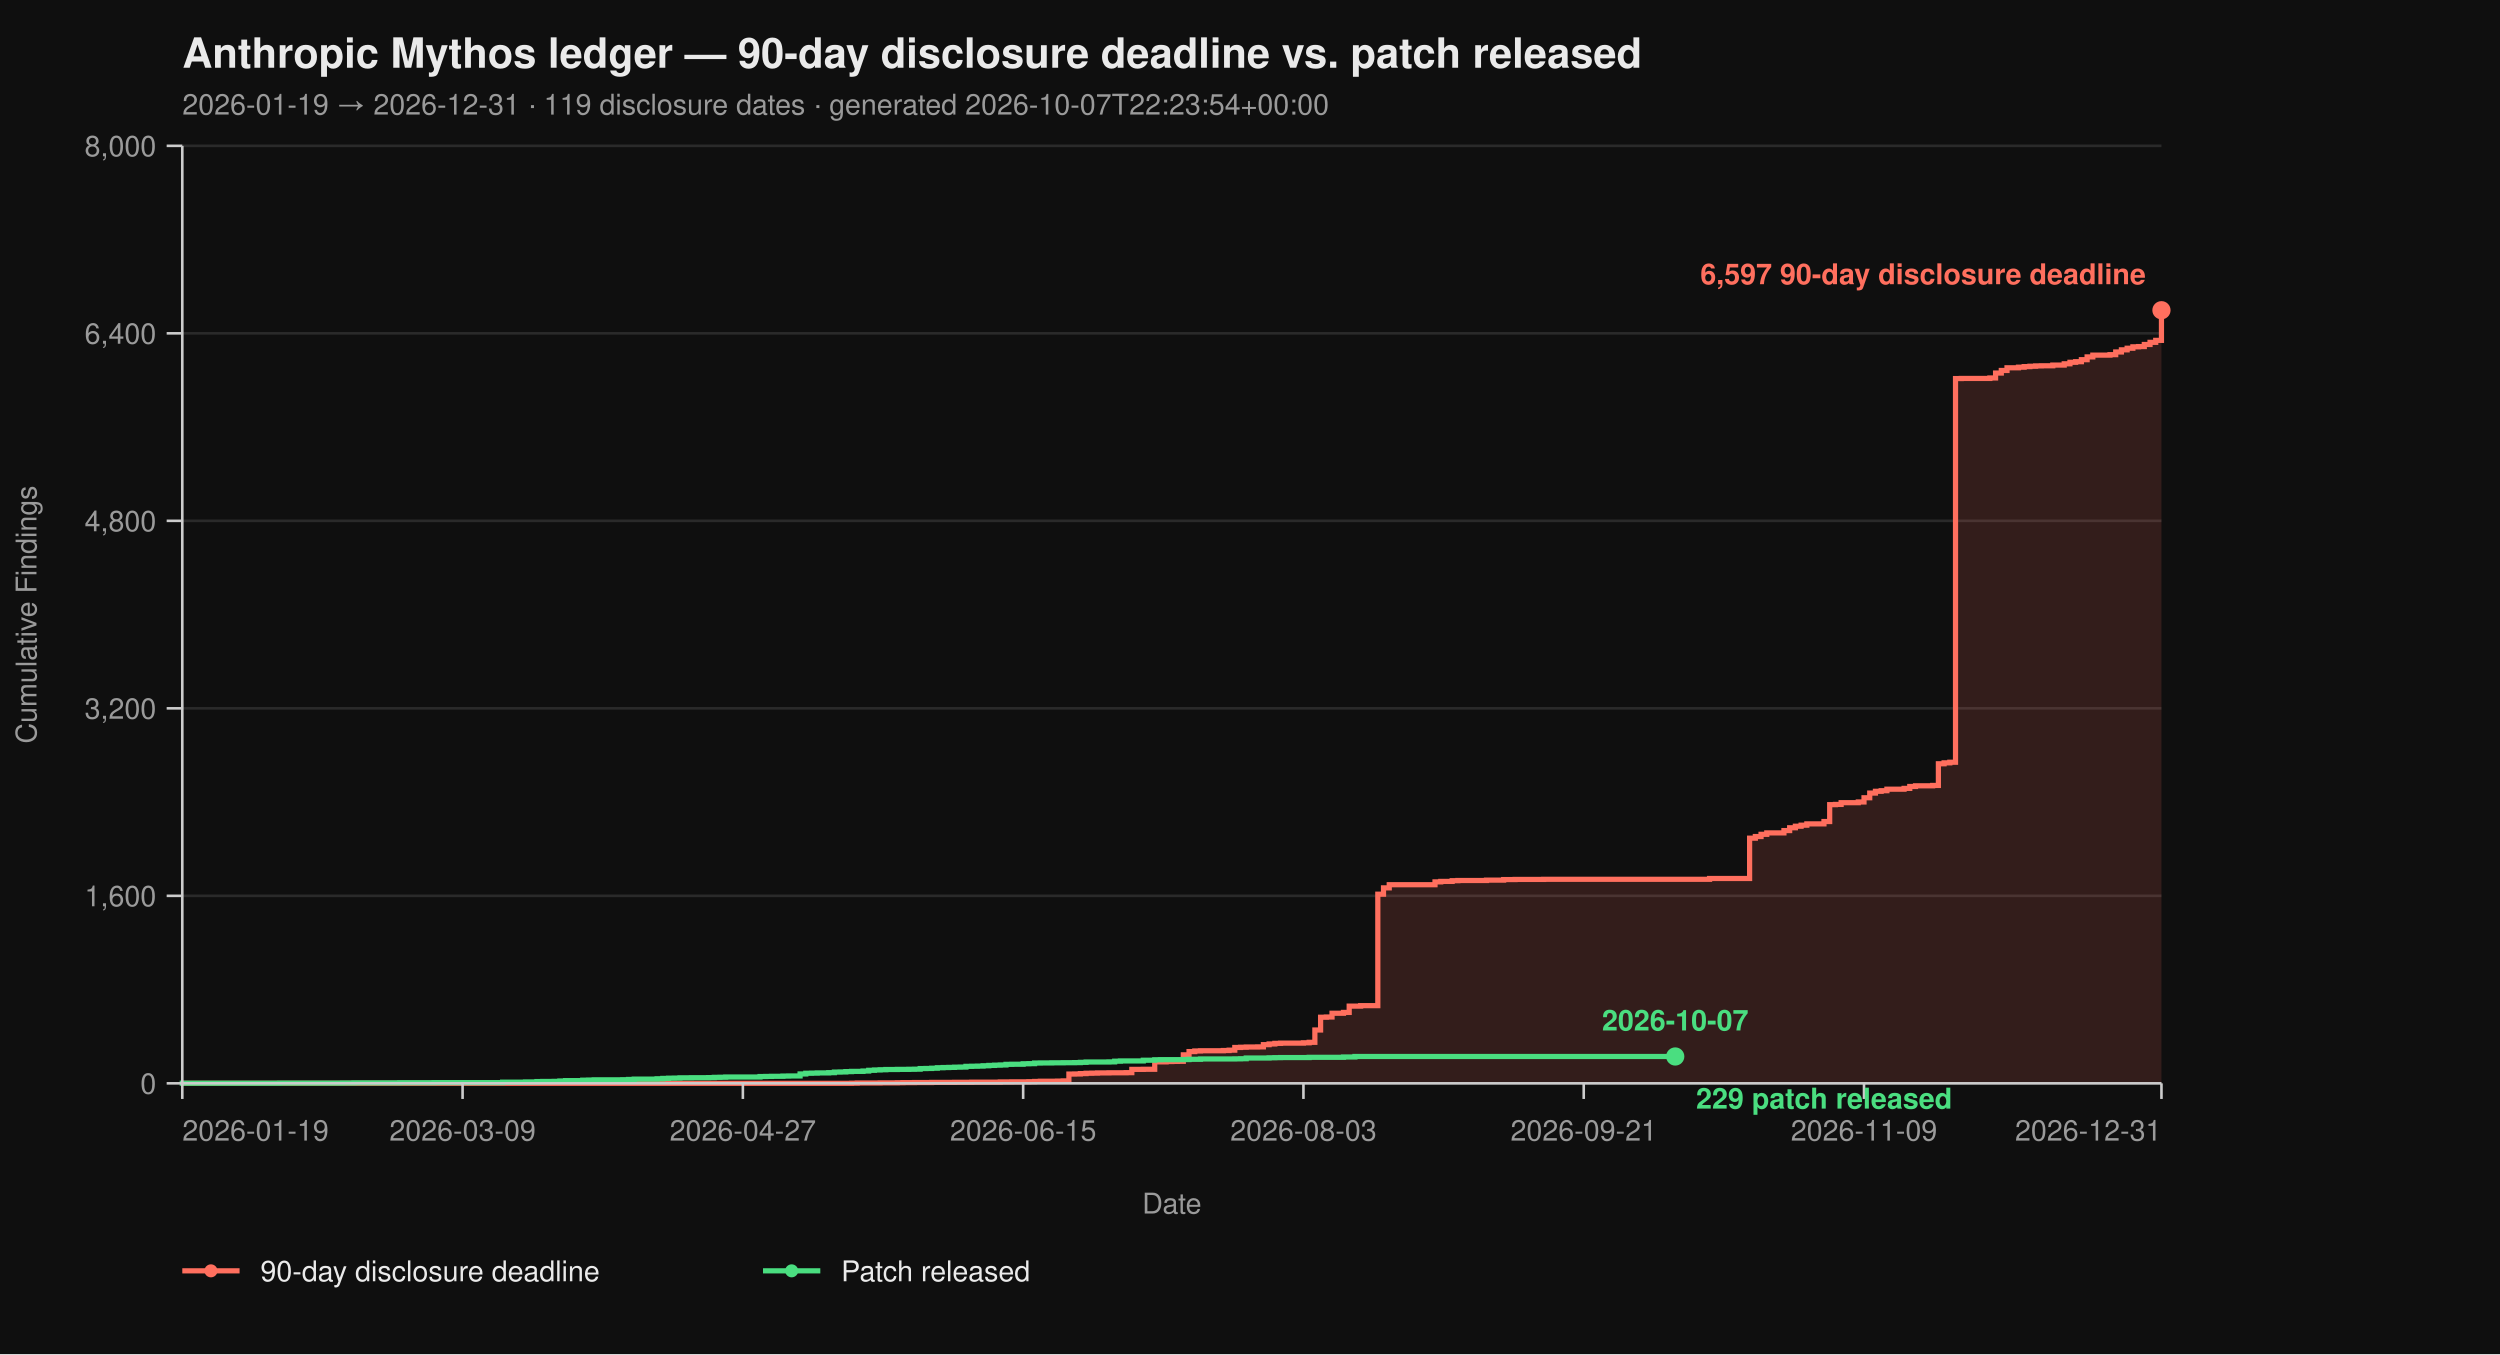
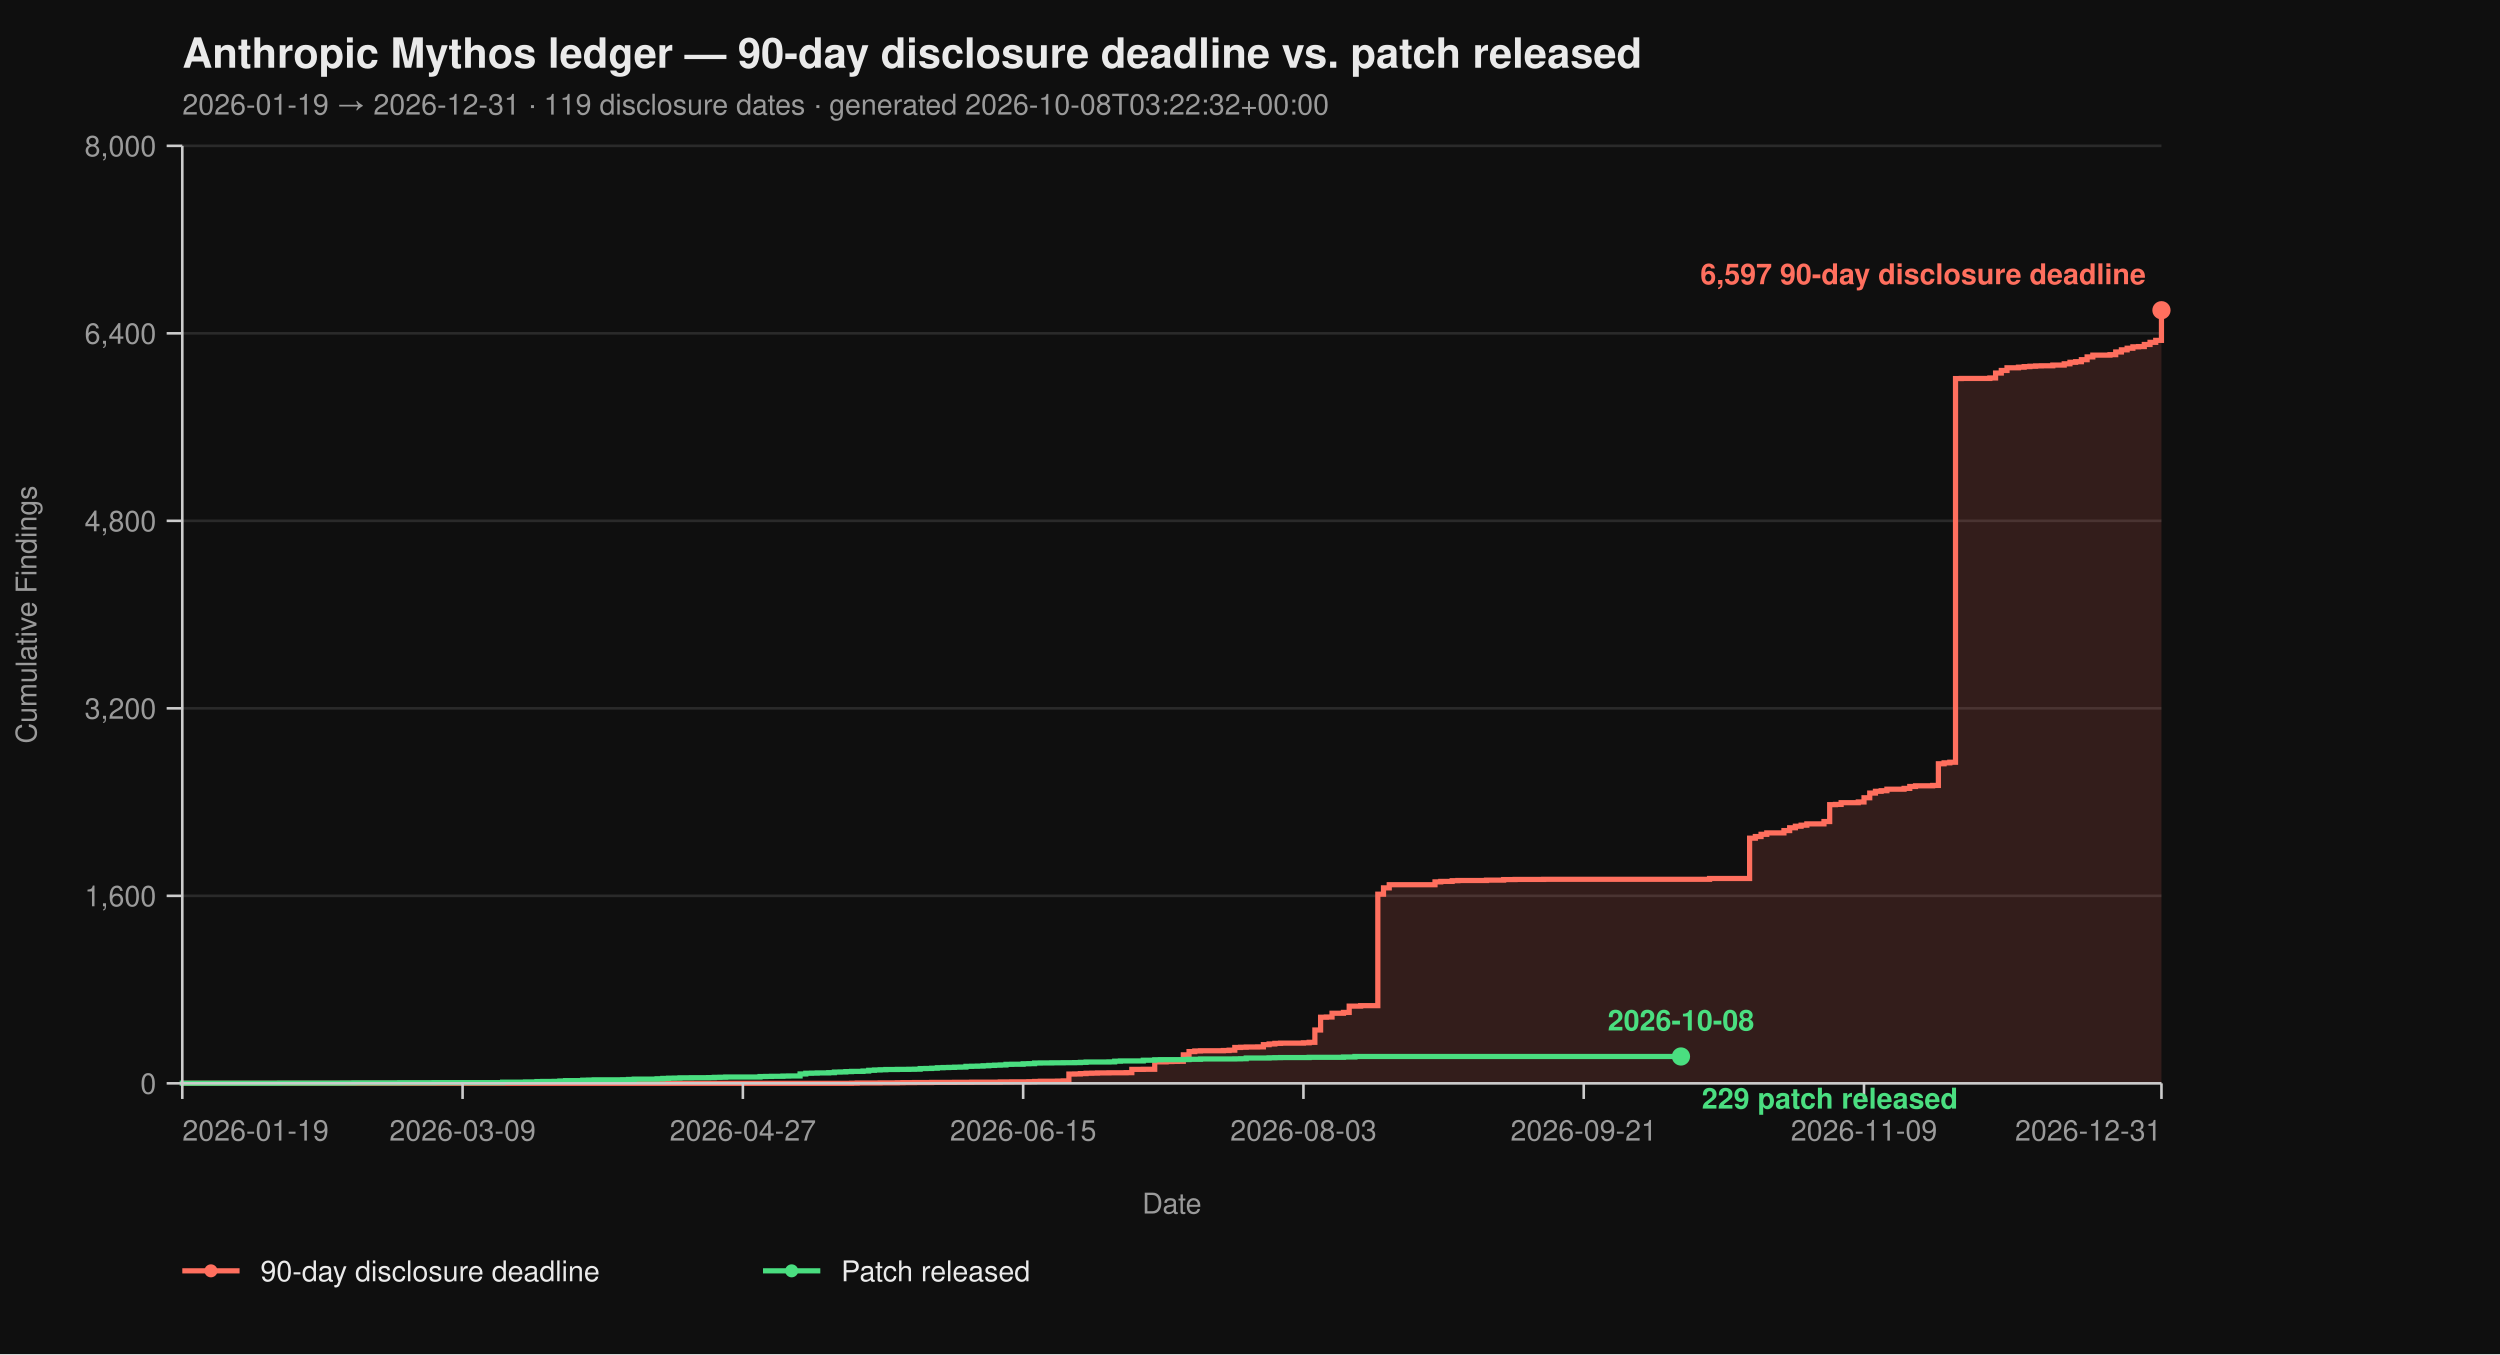
<svg xmlns="http://www.w3.org/2000/svg" viewBox="0 0 960 520" width="960" height="520" font-family="-apple-system, BlinkMacSystemFont, 'Segoe UI', Helvetica, Arial, sans-serif">
  <rect width="100%" height="100%" fill="#0f0f0f" />
  <text x="70" y="26" fill="#eaeaea" font-size="16" font-weight="700">Anthropic Mythos ledger — 90-day disclosure deadline vs. patch released</text>
-   <text x="70" y="44" fill="#9a9a9a" font-size="11">2026-01-19 → 2026-12-31  ·  119 disclosure dates  ·  generated 2026-10-07T22:23:54+00:00</text>
+   <text x="70" y="44" fill="#9a9a9a" font-size="11">2026-01-19 → 2026-12-31  ·  119 disclosure dates  ·  generated 2026-10-08T03:22:32+00:00</text>
  <line x1="70" y1="416.00" x2="830" y2="416.00" stroke="#2a2a2a" stroke-width="1" />
  <line x1="70" y1="344.00" x2="830" y2="344.00" stroke="#2a2a2a" stroke-width="1" />
  <line x1="70" y1="272.00" x2="830" y2="272.00" stroke="#2a2a2a" stroke-width="1" />
  <line x1="70" y1="200.00" x2="830" y2="200.00" stroke="#2a2a2a" stroke-width="1" />
  <line x1="70" y1="128.00" x2="830" y2="128.00" stroke="#2a2a2a" stroke-width="1" />
  <line x1="70" y1="56.00" x2="830" y2="56.00" stroke="#2a2a2a" stroke-width="1" />
  <path d="M 70.00 416.00 L 326.99 416.00 L 326.99 415.95 L 329.19 415.95 L 329.19 415.87 L 337.98 415.87 L 337.98 415.82 L 344.57 415.82 L 344.57 415.77 L 346.76 415.77 L 346.76 415.73 L 351.16 415.73 L 351.16 415.69 L 357.75 415.69 L 357.75 415.64 L 366.53 415.64 L 366.53 415.60 L 373.12 415.60 L 373.12 415.55 L 384.10 415.55 L 384.10 415.46 L 388.50 415.46 L 388.50 415.42 L 395.09 415.42 L 395.09 415.37 L 397.28 415.37 L 397.28 415.28 L 399.48 415.28 L 399.48 415.19 L 406.07 415.19 L 406.07 415.14 L 408.27 415.14 L 408.27 415.06 L 410.46 415.06 L 410.46 412.44 L 412.66 412.44 L 412.66 412.40 L 414.86 412.40 L 414.86 412.26 L 417.05 412.26 L 417.05 412.13 L 419.25 412.13 L 419.25 412.08 L 421.45 412.08 L 421.45 412.00 L 425.84 412.00 L 425.84 411.95 L 432.43 411.95 L 432.43 411.90 L 434.62 411.90 L 434.62 410.64 L 439.02 410.64 L 439.02 410.60 L 443.41 410.60 L 443.41 407.76 L 447.80 407.76 L 447.80 407.63 L 450.00 407.63 L 450.00 407.58 L 452.20 407.58 L 452.20 407.54 L 454.39 407.54 L 454.39 405.06 L 456.59 405.06 L 456.59 403.81 L 458.79 403.81 L 458.79 403.58 L 460.98 403.58 L 460.98 403.49 L 469.77 403.49 L 469.77 403.40 L 471.97 403.40 L 471.97 403.26 L 474.16 403.26 L 474.16 402.23 L 476.36 402.23 L 476.36 402.14 L 478.55 402.14 L 478.55 402.05 L 482.95 402.05 L 482.95 402.00 L 485.14 402.00 L 485.14 401.15 L 487.34 401.15 L 487.34 400.88 L 489.54 400.88 L 489.54 400.65 L 491.73 400.65 L 491.73 400.56 L 500.52 400.56 L 500.52 400.43 L 502.72 400.43 L 502.72 400.25 L 504.91 400.25 L 504.91 395.52 L 507.11 395.52 L 507.11 390.62 L 509.31 390.62 L 509.31 390.53 L 511.50 390.53 L 511.50 389.09 L 515.90 389.09 L 515.90 388.77 L 518.09 388.77 L 518.09 386.35 L 522.49 386.35 L 522.49 386.17 L 529.08 386.17 L 529.08 343.37 L 531.27 343.37 L 531.27 340.94 L 533.47 340.94 L 533.47 339.73 L 551.04 339.73 L 551.04 338.64 L 553.24 338.64 L 553.24 338.46 L 557.63 338.46 L 557.63 338.19 L 559.83 338.19 L 559.83 338.11 L 570.81 338.11 L 570.81 337.97 L 577.40 337.97 L 577.40 337.75 L 581.79 337.75 L 581.79 337.70 L 592.77 337.70 L 592.77 337.65 L 656.47 337.65 L 656.47 337.34 L 671.85 337.34 L 671.85 321.86 L 674.05 321.86 L 674.05 321.23 L 676.24 321.23 L 676.24 320.38 L 678.44 320.38 L 678.44 319.83 L 685.03 319.83 L 685.03 318.94 L 687.23 318.94 L 687.23 317.86 L 689.42 317.86 L 689.42 317.27 L 691.62 317.27 L 691.62 316.87 L 693.82 316.87 L 693.82 316.37 L 700.40 316.37 L 700.40 315.47 L 702.60 315.47 L 702.60 308.99 L 704.80 308.99 L 704.80 308.90 L 706.99 308.90 L 706.99 308.23 L 713.58 308.23 L 713.58 307.96 L 715.78 307.96 L 715.78 306.34 L 717.98 306.34 L 717.98 304.54 L 720.17 304.54 L 720.17 303.86 L 722.37 303.86 L 722.37 303.63 L 724.57 303.63 L 724.57 303.05 L 731.16 303.05 L 731.16 302.74 L 733.35 302.74 L 733.35 302.01 L 735.55 302.01 L 735.55 301.75 L 742.14 301.75 L 742.14 301.61 L 744.34 301.61 L 744.34 293.29 L 746.53 293.29 L 746.53 292.93 L 748.73 292.93 L 748.73 292.70 L 750.92 292.70 L 750.92 145.37 L 753.12 145.37 L 753.12 145.32 L 764.10 145.32 L 764.10 145.14 L 766.30 145.14 L 766.30 143.25 L 768.50 143.25 L 768.50 142.26 L 770.69 142.26 L 770.69 141.23 L 775.09 141.23 L 775.09 141.00 L 777.28 141.00 L 777.28 140.78 L 779.48 140.78 L 779.48 140.64 L 781.68 140.64 L 781.68 140.51 L 783.87 140.51 L 783.87 140.46 L 788.27 140.46 L 788.27 140.19 L 792.66 140.19 L 792.66 139.70 L 794.86 139.70 L 794.86 139.12 L 797.05 139.12 L 797.05 138.89 L 799.25 138.89 L 799.25 138.12 L 801.45 138.12 L 801.45 137.05 L 803.64 137.05 L 803.64 136.37 L 810.23 136.37 L 810.23 136.19 L 812.43 136.19 L 812.43 135.16 L 814.62 135.16 L 814.62 134.34 L 816.82 134.34 L 816.82 133.72 L 819.02 133.72 L 819.02 133.18 L 821.21 133.18 L 821.21 133.08 L 823.41 133.08 L 823.41 132.28 L 825.61 132.28 L 825.61 131.46 L 827.80 131.46 L 827.80 130.70 L 830.00 130.70 L 830.00 119.13 L 830.00 119.13 L 830.00 416.00 Z" fill="#ff6f5e26" stroke="none" />
  <path d="M 70.00 416.00 L 326.99 416.00 L 326.99 415.95 L 329.19 415.95 L 329.19 415.87 L 337.98 415.87 L 337.98 415.82 L 344.57 415.82 L 344.57 415.77 L 346.76 415.77 L 346.76 415.73 L 351.16 415.73 L 351.16 415.69 L 357.75 415.69 L 357.75 415.64 L 366.53 415.64 L 366.53 415.60 L 373.12 415.60 L 373.12 415.55 L 384.10 415.55 L 384.10 415.46 L 388.50 415.46 L 388.50 415.42 L 395.09 415.42 L 395.09 415.37 L 397.28 415.37 L 397.28 415.28 L 399.48 415.28 L 399.48 415.19 L 406.07 415.19 L 406.07 415.14 L 408.27 415.14 L 408.27 415.06 L 410.46 415.06 L 410.46 412.44 L 412.66 412.44 L 412.66 412.40 L 414.86 412.40 L 414.86 412.26 L 417.05 412.26 L 417.05 412.13 L 419.25 412.13 L 419.25 412.08 L 421.45 412.08 L 421.45 412.00 L 425.84 412.00 L 425.84 411.95 L 432.43 411.95 L 432.43 411.90 L 434.62 411.90 L 434.62 410.64 L 439.02 410.64 L 439.02 410.60 L 443.41 410.60 L 443.41 407.76 L 447.80 407.76 L 447.80 407.63 L 450.00 407.63 L 450.00 407.58 L 452.20 407.58 L 452.20 407.54 L 454.39 407.54 L 454.39 405.06 L 456.59 405.06 L 456.59 403.81 L 458.79 403.81 L 458.79 403.58 L 460.98 403.58 L 460.98 403.49 L 469.77 403.49 L 469.77 403.40 L 471.97 403.40 L 471.97 403.26 L 474.16 403.26 L 474.16 402.23 L 476.36 402.23 L 476.36 402.14 L 478.55 402.14 L 478.55 402.05 L 482.95 402.05 L 482.95 402.00 L 485.14 402.00 L 485.14 401.15 L 487.34 401.15 L 487.34 400.88 L 489.54 400.88 L 489.54 400.65 L 491.73 400.65 L 491.73 400.56 L 500.52 400.56 L 500.52 400.43 L 502.72 400.43 L 502.72 400.25 L 504.91 400.25 L 504.91 395.52 L 507.11 395.52 L 507.11 390.62 L 509.31 390.62 L 509.31 390.53 L 511.50 390.53 L 511.50 389.09 L 515.90 389.09 L 515.90 388.77 L 518.09 388.77 L 518.09 386.35 L 522.49 386.35 L 522.49 386.17 L 529.08 386.17 L 529.08 343.37 L 531.27 343.37 L 531.27 340.94 L 533.47 340.94 L 533.47 339.73 L 551.04 339.73 L 551.04 338.64 L 553.24 338.64 L 553.24 338.46 L 557.63 338.46 L 557.63 338.19 L 559.83 338.19 L 559.83 338.11 L 570.81 338.11 L 570.81 337.97 L 577.40 337.97 L 577.40 337.75 L 581.79 337.75 L 581.79 337.70 L 592.77 337.70 L 592.77 337.65 L 656.47 337.65 L 656.47 337.34 L 671.85 337.34 L 671.85 321.86 L 674.05 321.86 L 674.05 321.23 L 676.24 321.23 L 676.24 320.38 L 678.44 320.38 L 678.44 319.83 L 685.03 319.83 L 685.03 318.94 L 687.23 318.94 L 687.23 317.86 L 689.42 317.86 L 689.42 317.27 L 691.62 317.27 L 691.62 316.87 L 693.82 316.87 L 693.82 316.37 L 700.40 316.37 L 700.40 315.47 L 702.60 315.47 L 702.60 308.99 L 704.80 308.99 L 704.80 308.90 L 706.99 308.90 L 706.99 308.23 L 713.58 308.23 L 713.58 307.96 L 715.78 307.96 L 715.78 306.34 L 717.98 306.34 L 717.98 304.54 L 720.17 304.54 L 720.17 303.86 L 722.37 303.86 L 722.37 303.63 L 724.57 303.63 L 724.57 303.05 L 731.16 303.05 L 731.16 302.74 L 733.35 302.74 L 733.35 302.01 L 735.55 302.01 L 735.55 301.75 L 742.14 301.75 L 742.14 301.61 L 744.34 301.61 L 744.34 293.29 L 746.53 293.29 L 746.53 292.93 L 748.73 292.93 L 748.73 292.70 L 750.92 292.70 L 750.92 145.37 L 753.12 145.37 L 753.12 145.32 L 764.10 145.32 L 764.10 145.14 L 766.30 145.14 L 766.30 143.25 L 768.50 143.25 L 768.50 142.26 L 770.69 142.26 L 770.69 141.23 L 775.09 141.23 L 775.09 141.00 L 777.28 141.00 L 777.28 140.78 L 779.48 140.78 L 779.48 140.64 L 781.68 140.64 L 781.68 140.51 L 783.87 140.51 L 783.87 140.46 L 788.27 140.46 L 788.27 140.19 L 792.66 140.19 L 792.66 139.70 L 794.86 139.70 L 794.86 139.12 L 797.05 139.12 L 797.05 138.89 L 799.25 138.89 L 799.25 138.12 L 801.45 138.12 L 801.45 137.05 L 803.64 137.05 L 803.64 136.37 L 810.23 136.37 L 810.23 136.19 L 812.43 136.19 L 812.43 135.16 L 814.62 135.16 L 814.62 134.34 L 816.82 134.34 L 816.82 133.72 L 819.02 133.72 L 819.02 133.18 L 821.21 133.18 L 821.21 133.08 L 823.41 133.08 L 823.41 132.28 L 825.61 132.28 L 825.61 131.46 L 827.80 131.46 L 827.80 130.70 L 830.00 130.70 L 830.00 119.13 L 830.00 119.13" fill="none" stroke="#ff6f5e" stroke-width="2" stroke-linejoin="miter" stroke-linecap="butt" />
-   <path d="M 70.00 416.00 L 70.00 416.00 L 70.00 415.95 L 107.34 415.95 L 107.34 415.91 L 131.50 415.91 L 131.50 415.87 L 135.90 415.87 L 135.90 415.82 L 153.47 415.82 L 153.47 415.77 L 166.65 415.77 L 166.65 415.73 L 193.01 415.73 L 193.01 415.55 L 201.79 415.55 L 201.79 415.46 L 206.18 415.46 L 206.18 415.32 L 208.38 415.32 L 208.38 415.28 L 212.77 415.28 L 212.77 415.24 L 214.97 415.24 L 214.97 415.10 L 217.17 415.10 L 217.17 414.96 L 223.76 414.96 L 223.76 414.79 L 225.95 414.79 L 225.95 414.74 L 228.15 414.74 L 228.15 414.65 L 239.13 414.65 L 239.13 414.61 L 241.33 414.61 L 241.33 414.51 L 243.53 414.51 L 243.53 414.38 L 252.31 414.38 L 252.31 414.25 L 254.51 414.25 L 254.51 414.11 L 256.71 414.11 L 256.71 414.02 L 258.90 414.02 L 258.90 413.98 L 261.10 413.98 L 261.10 413.88 L 265.49 413.88 L 265.49 413.84 L 272.08 413.84 L 272.08 413.80 L 274.28 413.80 L 274.28 413.70 L 276.47 413.70 L 276.47 413.66 L 278.67 413.66 L 278.67 413.57 L 291.85 413.57 L 291.85 413.39 L 294.05 413.39 L 294.05 413.35 L 296.24 413.35 L 296.24 413.30 L 300.64 413.30 L 300.64 413.21 L 302.83 413.21 L 302.83 413.17 L 307.23 413.17 L 307.23 412.40 L 309.42 412.40 L 309.42 412.13 L 311.62 412.13 L 311.62 412.08 L 313.82 412.08 L 313.82 412.00 L 318.21 412.00 L 318.21 411.90 L 320.40 411.90 L 320.40 411.68 L 322.60 411.68 L 322.60 411.63 L 324.80 411.63 L 324.80 411.50 L 326.99 411.50 L 326.99 411.41 L 331.39 411.41 L 331.39 411.27 L 333.58 411.27 L 333.58 411.00 L 335.78 411.00 L 335.78 410.87 L 337.98 410.87 L 337.98 410.78 L 340.17 410.78 L 340.17 410.69 L 344.57 410.69 L 344.57 410.64 L 348.96 410.64 L 348.96 410.60 L 351.16 410.60 L 351.16 410.56 L 353.35 410.56 L 353.35 410.33 L 355.55 410.33 L 355.55 410.29 L 357.75 410.29 L 357.75 410.19 L 359.94 410.19 L 359.94 410.01 L 362.14 410.01 L 362.14 409.93 L 364.34 409.93 L 364.34 409.88 L 366.53 409.88 L 366.53 409.79 L 368.73 409.79 L 368.73 409.75 L 370.92 409.75 L 370.92 409.48 L 373.12 409.48 L 373.12 409.43 L 375.32 409.43 L 375.32 409.38 L 377.51 409.38 L 377.51 409.25 L 379.71 409.25 L 379.71 409.12 L 381.91 409.12 L 381.91 409.02 L 384.10 409.02 L 384.10 408.94 L 386.30 408.94 L 386.30 408.71 L 388.50 408.71 L 388.50 408.67 L 392.89 408.67 L 392.89 408.49 L 395.09 408.49 L 395.09 408.44 L 397.28 408.44 L 397.28 408.21 L 399.48 408.21 L 399.48 408.17 L 403.87 408.17 L 403.87 408.12 L 408.27 408.12 L 408.27 408.08 L 412.66 408.08 L 412.66 408.04 L 414.86 408.04 L 414.86 407.94 L 417.05 407.94 L 417.05 407.81 L 425.84 407.81 L 425.84 407.76 L 428.03 407.76 L 428.03 407.50 L 430.23 407.50 L 430.23 407.40 L 439.02 407.40 L 439.02 407.13 L 443.41 407.13 L 443.41 406.95 L 445.61 406.95 L 445.61 406.91 L 454.39 406.91 L 454.39 406.87 L 456.59 406.87 L 456.59 406.77 L 460.98 406.77 L 460.98 406.64 L 474.16 406.64 L 474.16 406.60 L 476.36 406.60 L 476.36 406.55 L 478.55 406.55 L 478.55 406.28 L 487.34 406.28 L 487.34 406.19 L 489.54 406.19 L 489.54 406.14 L 491.73 406.14 L 491.73 406.10 L 502.72 406.10 L 502.72 406.01 L 515.90 406.01 L 515.90 405.88 L 520.29 405.88 L 520.29 405.69 L 643.29 405.69" fill="none" stroke="#4ade80" stroke-width="2" stroke-linejoin="miter" stroke-linecap="butt" />
+   <path d="M 70.00 416.00 L 70.00 416.00 L 70.00 415.95 L 107.34 415.95 L 107.34 415.91 L 131.50 415.91 L 131.50 415.87 L 135.90 415.87 L 135.90 415.82 L 153.47 415.82 L 153.47 415.77 L 166.65 415.77 L 166.65 415.73 L 193.01 415.73 L 193.01 415.55 L 201.79 415.55 L 201.79 415.46 L 206.18 415.46 L 206.18 415.32 L 208.38 415.32 L 208.38 415.28 L 212.77 415.28 L 212.77 415.24 L 214.97 415.24 L 214.97 415.10 L 217.17 415.10 L 217.17 414.96 L 223.76 414.96 L 223.76 414.79 L 225.95 414.79 L 225.95 414.74 L 228.15 414.74 L 228.15 414.65 L 239.13 414.65 L 239.13 414.61 L 241.33 414.61 L 241.33 414.51 L 243.53 414.51 L 243.53 414.38 L 252.31 414.38 L 252.31 414.25 L 254.51 414.25 L 254.51 414.11 L 256.71 414.11 L 256.71 414.02 L 258.90 414.02 L 258.90 413.98 L 261.10 413.98 L 261.10 413.88 L 265.49 413.88 L 265.49 413.84 L 272.08 413.84 L 272.08 413.80 L 274.28 413.80 L 274.28 413.70 L 276.47 413.70 L 276.47 413.66 L 278.67 413.66 L 278.67 413.57 L 291.85 413.57 L 291.85 413.39 L 294.05 413.39 L 294.05 413.35 L 296.24 413.35 L 296.24 413.30 L 300.64 413.30 L 300.64 413.21 L 302.83 413.21 L 302.83 413.17 L 307.23 413.17 L 307.23 412.40 L 309.42 412.40 L 309.42 412.13 L 311.62 412.13 L 311.62 412.08 L 313.82 412.08 L 313.82 412.00 L 318.21 412.00 L 318.21 411.90 L 320.40 411.90 L 320.40 411.68 L 322.60 411.68 L 322.60 411.63 L 324.80 411.63 L 324.80 411.50 L 326.99 411.50 L 326.99 411.41 L 331.39 411.41 L 331.39 411.27 L 333.58 411.27 L 333.58 411.00 L 335.78 411.00 L 335.78 410.87 L 337.98 410.87 L 337.98 410.78 L 340.17 410.78 L 340.17 410.69 L 344.57 410.69 L 344.57 410.64 L 348.96 410.64 L 348.96 410.60 L 351.16 410.60 L 351.16 410.56 L 353.35 410.56 L 353.35 410.33 L 355.55 410.33 L 355.55 410.29 L 357.75 410.29 L 357.75 410.19 L 359.94 410.19 L 359.94 410.01 L 362.14 410.01 L 362.14 409.93 L 364.34 409.93 L 364.34 409.88 L 366.53 409.88 L 366.53 409.79 L 368.73 409.79 L 368.73 409.75 L 370.92 409.75 L 370.92 409.48 L 373.12 409.48 L 373.12 409.43 L 375.32 409.43 L 375.32 409.38 L 377.51 409.38 L 377.51 409.25 L 379.71 409.25 L 379.71 409.12 L 381.91 409.12 L 381.91 409.02 L 384.10 409.02 L 384.10 408.94 L 386.30 408.94 L 386.30 408.71 L 388.50 408.71 L 388.50 408.67 L 392.89 408.67 L 392.89 408.49 L 395.09 408.49 L 395.09 408.44 L 397.28 408.44 L 397.28 408.21 L 399.48 408.21 L 399.48 408.17 L 403.87 408.17 L 403.87 408.12 L 408.27 408.12 L 408.27 408.08 L 412.66 408.08 L 412.66 408.04 L 414.86 408.04 L 414.86 407.94 L 417.05 407.94 L 417.05 407.81 L 425.84 407.81 L 425.84 407.76 L 428.03 407.76 L 428.03 407.50 L 430.23 407.50 L 430.23 407.40 L 439.02 407.40 L 439.02 407.13 L 443.41 407.13 L 443.41 406.95 L 445.61 406.95 L 445.61 406.91 L 454.39 406.91 L 454.39 406.87 L 456.59 406.87 L 456.59 406.77 L 460.98 406.77 L 460.98 406.64 L 474.16 406.64 L 474.16 406.60 L 476.36 406.60 L 476.36 406.55 L 478.55 406.55 L 478.55 406.28 L 487.34 406.28 L 487.34 406.19 L 489.54 406.19 L 489.54 406.14 L 491.73 406.14 L 491.73 406.10 L 502.72 406.10 L 502.72 406.01 L 515.90 406.01 L 515.90 405.88 L 520.29 405.88 L 520.29 405.69 L 645.49 405.69" fill="none" stroke="#4ade80" stroke-width="2" stroke-linejoin="miter" stroke-linecap="butt" />
  <line x1="70" y1="56" x2="70" y2="416" stroke="#cccccc" stroke-width="1" />
  <line x1="70" y1="416" x2="830" y2="416" stroke="#cccccc" stroke-width="1" />
  <line x1="64" y1="416.00" x2="70" y2="416.00" stroke="#cccccc" stroke-width="1" />
  <line x1="64" y1="344.00" x2="70" y2="344.00" stroke="#cccccc" stroke-width="1" />
  <line x1="64" y1="272.00" x2="70" y2="272.00" stroke="#cccccc" stroke-width="1" />
  <line x1="64" y1="200.00" x2="70" y2="200.00" stroke="#cccccc" stroke-width="1" />
  <line x1="64" y1="128.00" x2="70" y2="128.00" stroke="#cccccc" stroke-width="1" />
  <line x1="64" y1="56.00" x2="70" y2="56.00" stroke="#cccccc" stroke-width="1" />
  <text x="60" y="420.00" text-anchor="end" fill="#9a9a9a" font-size="11">0</text>
  <text x="60" y="348.00" text-anchor="end" fill="#9a9a9a" font-size="11">1,600</text>
  <text x="60" y="276.00" text-anchor="end" fill="#9a9a9a" font-size="11">3,200</text>
  <text x="60" y="204.00" text-anchor="end" fill="#9a9a9a" font-size="11">4,800</text>
  <text x="60" y="132.00" text-anchor="end" fill="#9a9a9a" font-size="11">6,400</text>
  <text x="60" y="60.00" text-anchor="end" fill="#9a9a9a" font-size="11">8,000</text>
  <text x="14" y="236.00" fill="#9a9a9a" font-size="11" transform="rotate(-90 14 236.00)" text-anchor="middle">Cumulative Findings</text>
  <line x1="70.00" y1="416" x2="70.00" y2="422" stroke="#cccccc" stroke-width="1" />
  <line x1="177.63" y1="416" x2="177.63" y2="422" stroke="#cccccc" stroke-width="1" />
  <line x1="285.26" y1="416" x2="285.26" y2="422" stroke="#cccccc" stroke-width="1" />
  <line x1="392.89" y1="416" x2="392.89" y2="422" stroke="#cccccc" stroke-width="1" />
  <line x1="500.52" y1="416" x2="500.52" y2="422" stroke="#cccccc" stroke-width="1" />
  <line x1="608.15" y1="416" x2="608.15" y2="422" stroke="#cccccc" stroke-width="1" />
  <line x1="715.78" y1="416" x2="715.78" y2="422" stroke="#cccccc" stroke-width="1" />
  <line x1="830.00" y1="416" x2="830.00" y2="422" stroke="#cccccc" stroke-width="1" />
  <text x="70.00" y="438" text-anchor="start" fill="#9a9a9a" font-size="11">2026-01-19</text>
  <text x="177.63" y="438" text-anchor="middle" fill="#9a9a9a" font-size="11">2026-03-09</text>
  <text x="285.26" y="438" text-anchor="middle" fill="#9a9a9a" font-size="11">2026-04-27</text>
  <text x="392.89" y="438" text-anchor="middle" fill="#9a9a9a" font-size="11">2026-06-15</text>
  <text x="500.52" y="438" text-anchor="middle" fill="#9a9a9a" font-size="11">2026-08-03</text>
  <text x="608.15" y="438" text-anchor="middle" fill="#9a9a9a" font-size="11">2026-09-21</text>
  <text x="715.78" y="438" text-anchor="middle" fill="#9a9a9a" font-size="11">2026-11-09</text>
  <text x="830.00" y="438" text-anchor="end" fill="#9a9a9a" font-size="11">2026-12-31</text>
  <text x="450.00" y="466" fill="#9a9a9a" font-size="11" text-anchor="middle">Date</text>
  <circle cx="830.00" cy="119.13" r="3.5" fill="#ff6f5e" />
  <text x="824.00" y="109.13" text-anchor="end" fill="#ff6f5e" font-size="11" font-weight="600">6,597 90-day disclosure deadline</text>
-   <circle cx="643.29" cy="405.69" r="3.5" fill="#4ade80" />
-   <text x="651.29" y="425.69" text-anchor="start" fill="#4ade80" font-size="11" font-weight="600">229 patch released</text>
-   <text x="643.29" y="395.69" text-anchor="middle" fill="#4ade80" font-size="11" font-weight="600">2026-10-07</text>
+   <circle cx="645.49" cy="405.69" r="3.5" fill="#4ade80" />
+   <text x="653.49" y="425.69" text-anchor="start" fill="#4ade80" font-size="11" font-weight="600">229 patch released</text>
+   <text x="645.49" y="395.69" text-anchor="middle" fill="#4ade80" font-size="11" font-weight="600">2026-10-08</text>
  <line x1="70" y1="488" x2="92" y2="488" stroke="#ff6f5e" stroke-width="2" />
  <circle cx="81" cy="488" r="2.5" fill="#ff6f5e" />
  <text x="100" y="492" fill="#eaeaea" font-size="11">90-day disclosure deadline</text>
  <line x1="293.0" y1="488" x2="315.0" y2="488" stroke="#4ade80" stroke-width="2" />
  <circle cx="304.0" cy="488" r="2.5" fill="#4ade80" />
  <text x="323.0" y="492" fill="#eaeaea" font-size="11">Patch released</text>
</svg>
